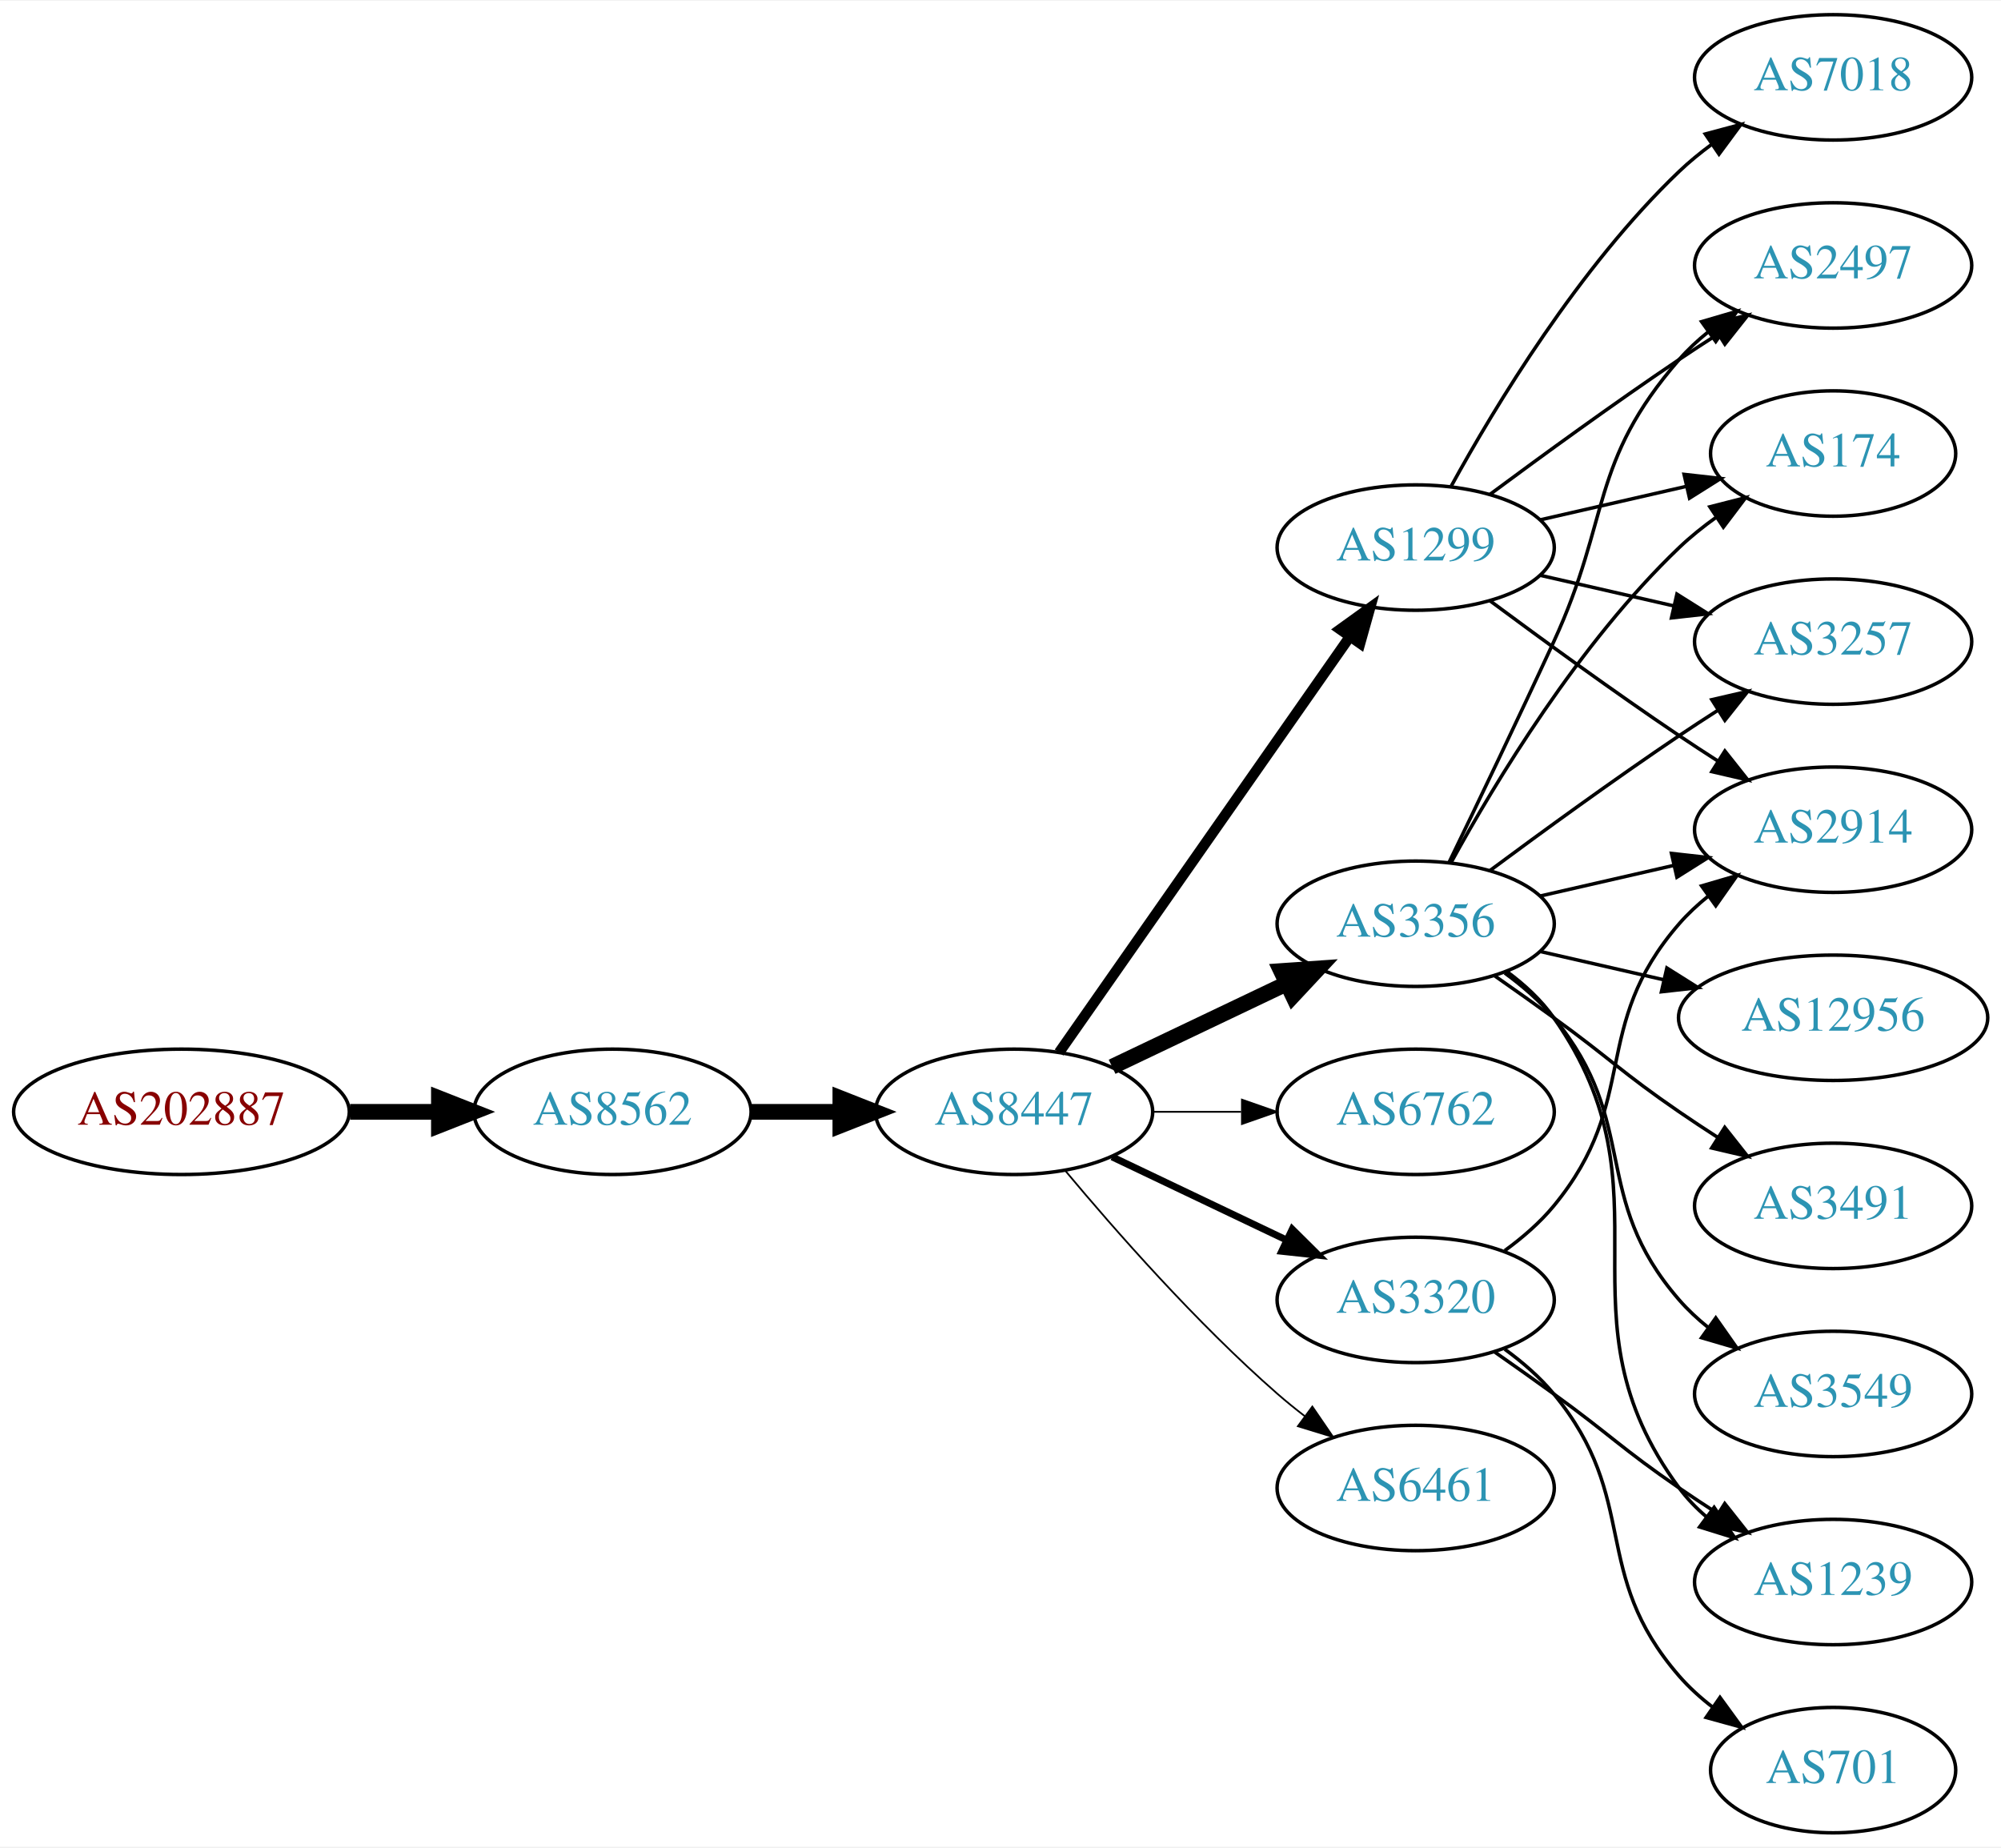
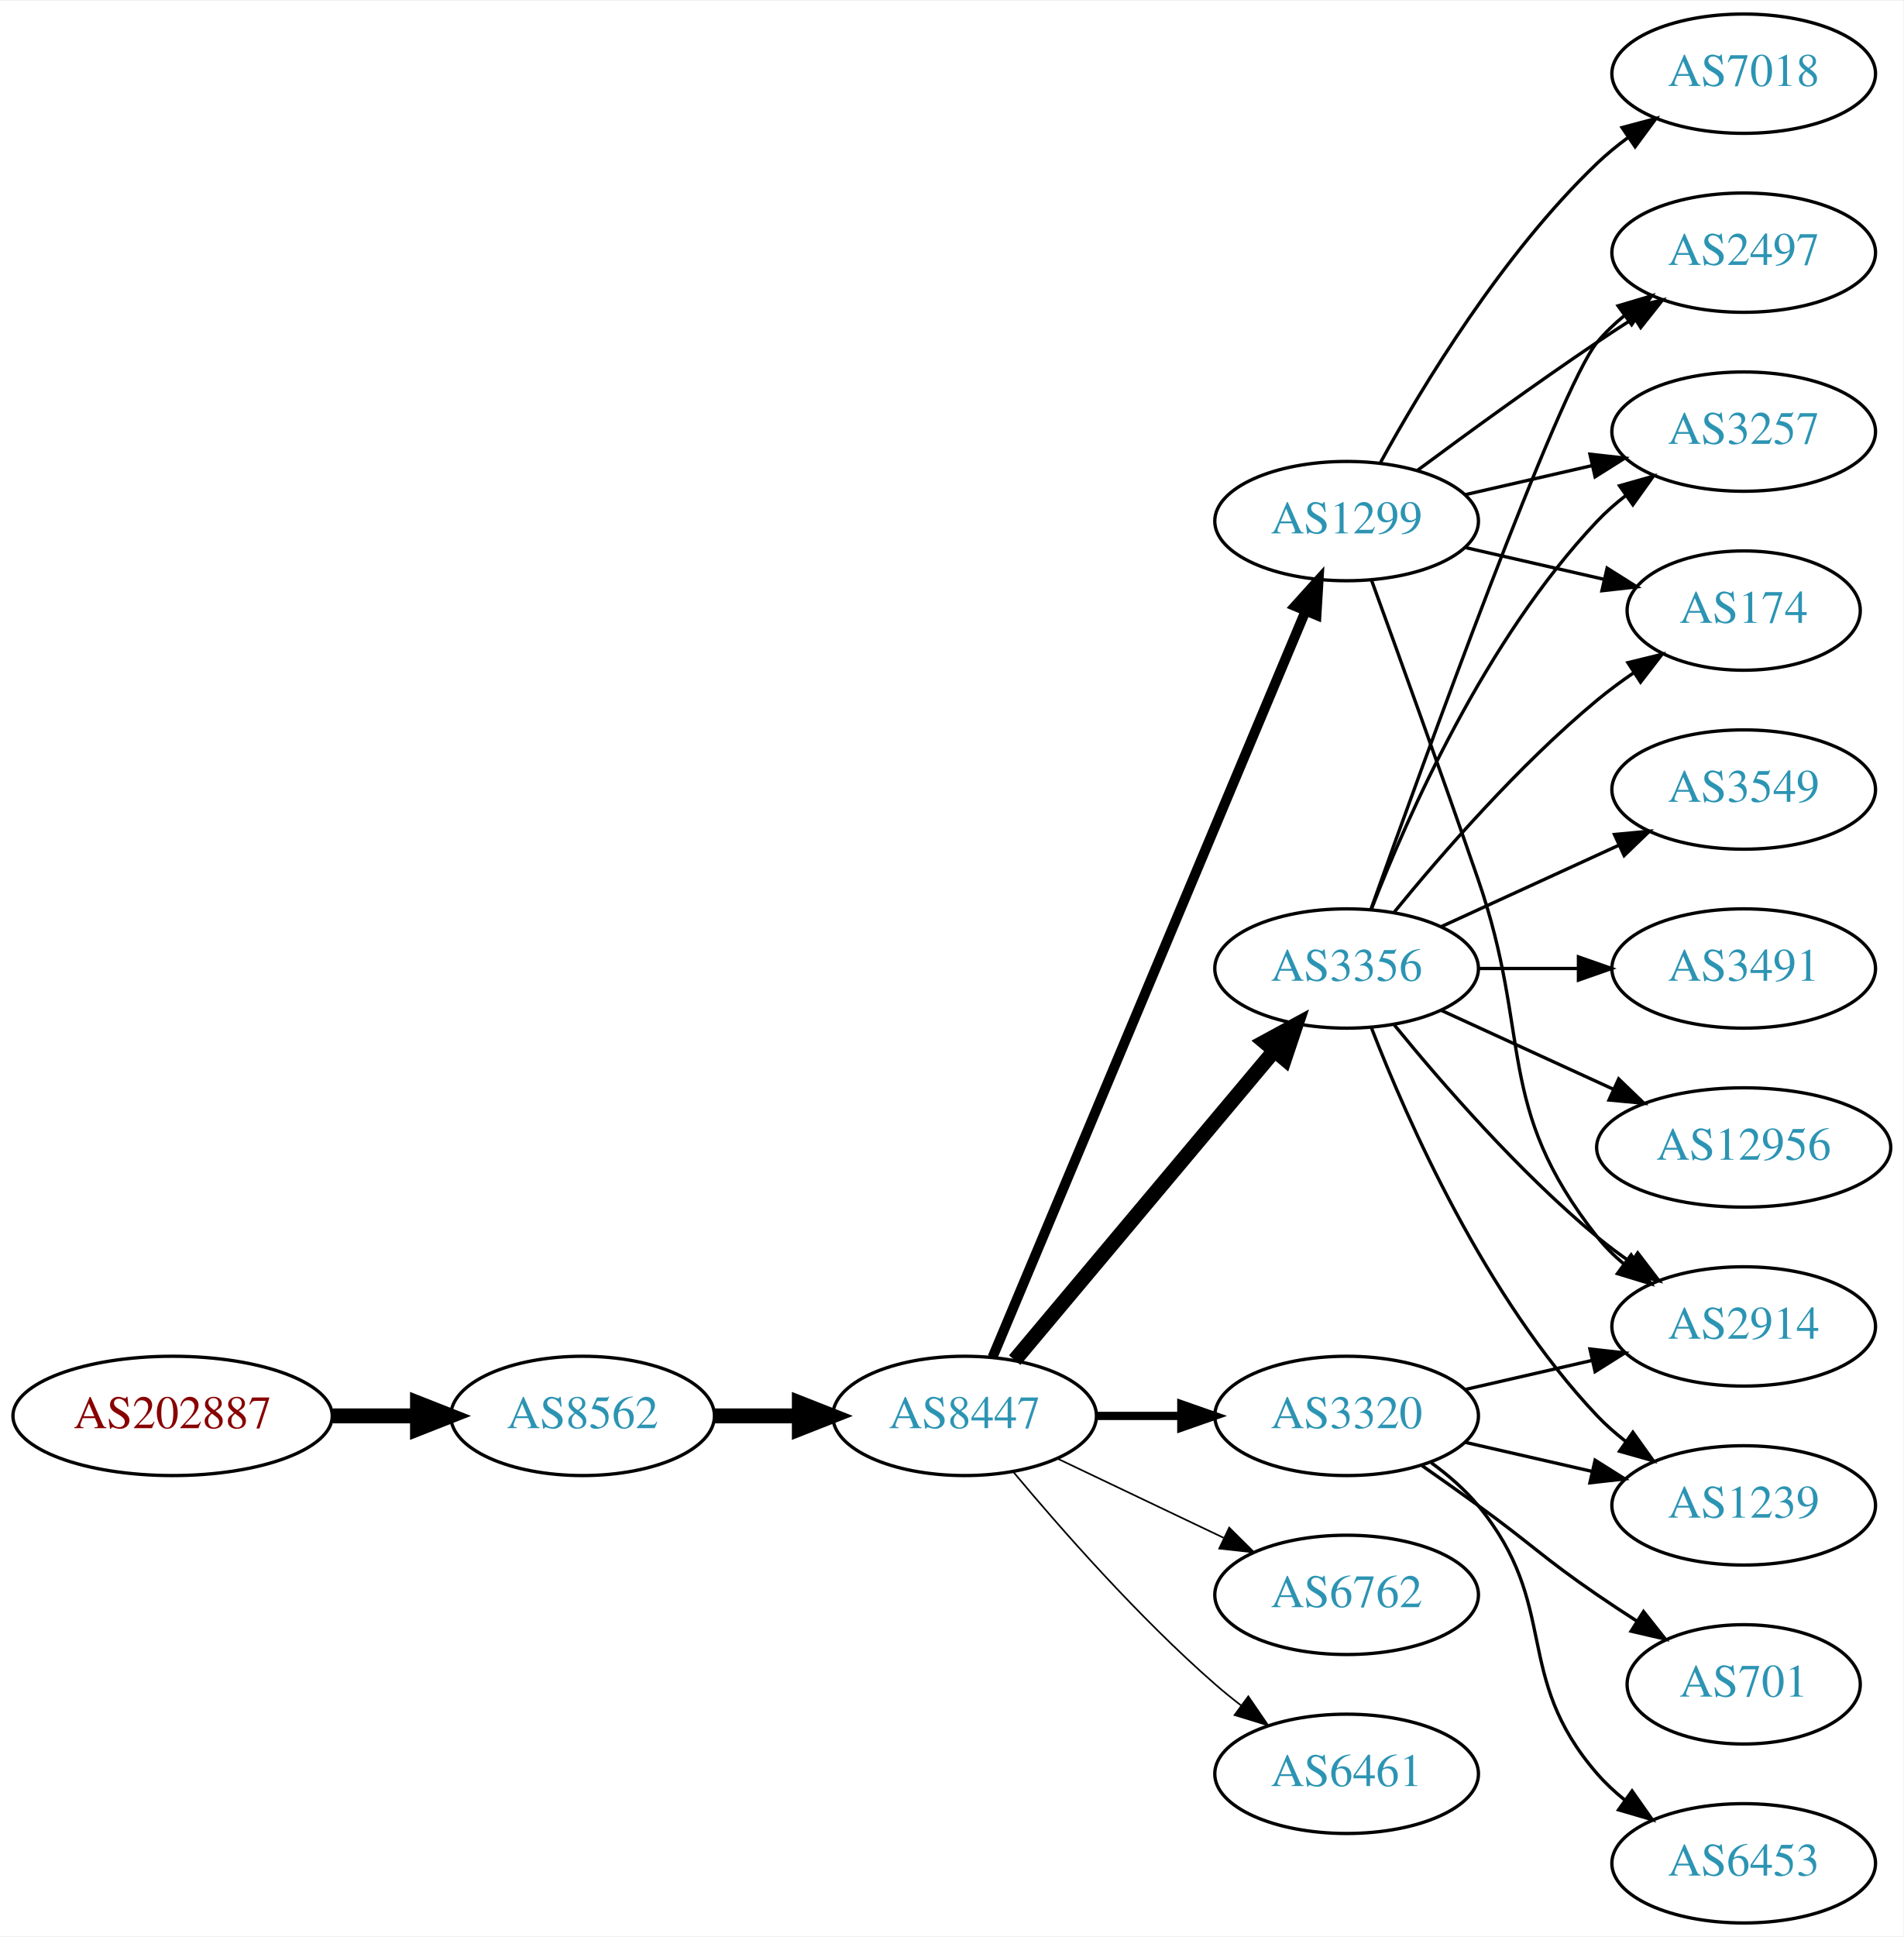
- <svg xmlns="http://www.w3.org/2000/svg" xmlns:xlink="http://www.w3.org/1999/xlink" width="574pt" height="530pt" viewBox="0.00 0.00 574.46 530.00">
-   <g id="graph0" class="graph" transform="scale(1 1) rotate(0) translate(4 526)">
-     <polygon fill="white" stroke="none" points="-4,4 -4,-526 570.463,-526 570.463,4 -4,4" />
+ <svg xmlns="http://www.w3.org/2000/svg" xmlns:xlink="http://www.w3.org/1999/xlink" width="574pt" height="584pt" viewBox="0.00 0.00 574.46 584.00">
+   <g id="graph0" class="graph" transform="scale(1 1) rotate(0) translate(4 580)">
+     <polygon fill="white" stroke="none" points="-4,4 -4,-580 570.463,-580 570.463,4 -4,4" />
    <g id="node1" class="node">
      <g id="a_node1">
        <a xlink:href="/asn/202887" xlink:title="AS202887 ~ KTM Industries AG [AT]">
-           <ellipse fill="#ffffff" stroke="black" cx="48.096" cy="-207" rx="48.192" ry="18" />
-           <text text-anchor="middle" x="48.096" y="-203.3" font-family="Times,serif" font-size="14.00" fill="#880000">AS202887</text>
+           <ellipse fill="#ffffff" stroke="black" cx="48.096" cy="-153" rx="48.192" ry="18" />
+           <text text-anchor="middle" x="48.096" y="-149.3" font-family="Times,serif" font-size="14.00" fill="#880000">AS202887</text>
        </a>
      </g>
    </g>
    <g id="node2" class="node">
      <g id="a_node2">
        <a xlink:href="/asn/8562" xlink:title="AS8562 ~ A1 Telekom Austria AG [AT]">
-           <ellipse fill="#ffffff" stroke="black" cx="171.838" cy="-207" rx="39.794" ry="18" />
-           <text text-anchor="middle" x="171.838" y="-203.3" font-family="Times,serif" font-size="14.00" fill="#2c94b3">AS8562</text>
+           <ellipse fill="#ffffff" stroke="black" cx="171.838" cy="-153" rx="39.794" ry="18" />
+           <text text-anchor="middle" x="171.838" y="-149.3" font-family="Times,serif" font-size="14.00" fill="#2c94b3">AS8562</text>
        </a>
      </g>
    </g>
    <g id="edge1" class="edge">
-       <path fill="none" stroke="black" stroke-width="4.5" d="M96.513,-207C104.867,-207 113.577,-207 121.969,-207" />
-       <polygon fill="black" stroke="black" stroke-width="4.5" points="122.004,-210.938 132.004,-207 122.004,-203.063 122.004,-210.938" />
+       <path fill="none" stroke="black" stroke-width="4.5" d="M96.513,-153C104.867,-153 113.577,-153 121.969,-153" />
+       <polygon fill="black" stroke="black" stroke-width="4.5" points="122.004,-156.938 132.004,-153 122.004,-149.063 122.004,-156.938" />
    </g>
    <g id="node3" class="node">
      <g id="a_node3">
        <a xlink:href="/asn/8447" xlink:title="AS8447 ~ A1 Telekom Austria AG [AT]">
-           <ellipse fill="#ffffff" stroke="black" cx="287.131" cy="-207" rx="39.794" ry="18" />
-           <text text-anchor="middle" x="287.131" y="-203.3" font-family="Times,serif" font-size="14.00" fill="#2c94b3">AS8447</text>
+           <ellipse fill="#ffffff" stroke="black" cx="287.131" cy="-153" rx="39.794" ry="18" />
+           <text text-anchor="middle" x="287.131" y="-149.3" font-family="Times,serif" font-size="14.00" fill="#2c94b3">AS8447</text>
        </a>
      </g>
    </g>
    <g id="edge2" class="edge">
-       <path fill="none" stroke="black" stroke-width="4.5" d="M211.51,-207C219.713,-207 228.477,-207 237.009,-207" />
-       <polygon fill="black" stroke="black" stroke-width="4.5" points="237.248,-210.938 247.248,-207 237.248,-203.063 237.248,-210.938" />
+       <path fill="none" stroke="black" stroke-width="4.5" d="M211.51,-153C219.713,-153 228.477,-153 237.009,-153" />
+       <polygon fill="black" stroke="black" stroke-width="4.5" points="237.248,-156.938 247.248,-153 237.248,-149.063 237.248,-156.938" />
    </g>
    <g id="node4" class="node">
      <g id="a_node4">
-         <a xlink:href="/asn/1299" xlink:title="AS1299 ~ Telia Carrier [EU]">
-           <ellipse fill="#ffffff" stroke="black" cx="402.424" cy="-369" rx="39.794" ry="18" />
-           <text text-anchor="middle" x="402.424" y="-365.3" font-family="Times,serif" font-size="14.00" fill="#2c94b3">AS1299</text>
-         </a>
-       </g>
-     </g>
-     <g id="edge3" class="edge">
-       <path fill="none" stroke="black" stroke-width="3" d="M300.041,-224.031C319.963,-252.517 360.152,-309.985 383.502,-343.374" />
-       <polygon fill="black" stroke="black" stroke-width="3" points="380.733,-345.521 389.332,-351.71 386.469,-341.509 380.733,-345.521" />
-     </g>
-     <g id="node5" class="node">
-       <g id="a_node5">
-         <a xlink:href="/asn/3356" xlink:title="AS3356 ~ Level 3 Parent, LLC [US]">
-           <ellipse fill="#ffffff" stroke="black" cx="402.424" cy="-261" rx="39.794" ry="18" />
-           <text text-anchor="middle" x="402.424" y="-257.3" font-family="Times,serif" font-size="14.00" fill="#2c94b3">AS3356</text>
-         </a>
-       </g>
-     </g>
-     <g id="edge4" class="edge">
-       <path fill="none" stroke="black" stroke-width="4.5" d="M315.267,-219.934C330.261,-227.081 349.082,-236.052 365.306,-243.785" />
-       <polygon fill="black" stroke="black" stroke-width="4.5" points="363.788,-247.423 374.509,-248.171 367.176,-240.314 363.788,-247.423" />
-     </g>
-     <g id="node6" class="node">
-       <g id="a_node6">
-         <a xlink:href="/asn/6762" xlink:title="AS6762 ~ TELECOM ITALIA SPARKLE S.p.A. [IT]">
-           <ellipse fill="#ffffff" stroke="black" cx="402.424" cy="-207" rx="39.794" ry="18" />
-           <text text-anchor="middle" x="402.424" y="-203.3" font-family="Times,serif" font-size="14.00" fill="#2c94b3">AS6762</text>
-         </a>
-       </g>
-     </g>
-     <g id="edge5" class="edge">
-       <path fill="none" stroke="black" stroke-width="0.5" d="M326.803,-207C335.006,-207 343.77,-207 352.302,-207" />
-       <polygon fill="black" stroke="black" stroke-width="0.5" points="352.541,-210.5 362.541,-207 352.541,-203.5 352.541,-210.5" />
-     </g>
-     <g id="node7" class="node">
-       <g id="a_node7">
        <a xlink:href="/asn/3320" xlink:title="AS3320 ~ DTAG [DE]">
          <ellipse fill="#ffffff" stroke="black" cx="402.424" cy="-153" rx="39.794" ry="18" />
          <text text-anchor="middle" x="402.424" y="-149.3" font-family="Times,serif" font-size="14.00" fill="#2c94b3">AS3320</text>
        </a>
      </g>
    </g>
+     <g id="edge3" class="edge">
+       <path fill="none" stroke="black" stroke-width="2.5" d="M326.803,-153C335.006,-153 343.77,-153 352.302,-153" />
+       <polygon fill="black" stroke="black" stroke-width="2.5" points="352.541,-156.5 362.541,-153 352.541,-149.5 352.541,-156.5" />
+     </g>
+     <g id="node5" class="node">
+       <g id="a_node5">
+         <a xlink:href="/asn/1299" xlink:title="AS1299 ~ Telia Carrier [EU]">
+           <ellipse fill="#ffffff" stroke="black" cx="402.424" cy="-423" rx="39.794" ry="18" />
+           <text text-anchor="middle" x="402.424" y="-419.3" font-family="Times,serif" font-size="14.00" fill="#2c94b3">AS1299</text>
+         </a>
+       </g>
+     </g>
+     <g id="edge4" class="edge">
+       <path fill="none" stroke="black" stroke-width="3" d="M295.564,-170.715C314.89,-216.771 366.813,-340.514 389.985,-395.739" />
+       <polygon fill="black" stroke="black" stroke-width="3" points="386.866,-397.352 393.963,-405.219 393.321,-394.644 386.866,-397.352" />
+     </g>
+     <g id="node6" class="node">
+       <g id="a_node6">
+         <a xlink:href="/asn/3356" xlink:title="AS3356 ~ Level 3 Parent, LLC [US]">
+           <ellipse fill="#ffffff" stroke="black" cx="402.424" cy="-288" rx="39.794" ry="18" />
+           <text text-anchor="middle" x="402.424" y="-284.3" font-family="Times,serif" font-size="14.00" fill="#2c94b3">AS3356</text>
+         </a>
+       </g>
+     </g>
+     <g id="edge5" class="edge">
+       <path fill="none" stroke="black" stroke-width="4.5" d="M302.25,-169.825C321.925,-193.269 357.729,-235.934 380.508,-263.076" />
+       <polygon fill="black" stroke="black" stroke-width="4.5" points="377.682,-265.834 387.126,-270.963 383.714,-260.772 377.682,-265.834" />
+     </g>
+     <g id="node7" class="node">
+       <g id="a_node7">
+         <a xlink:href="/asn/6762" xlink:title="AS6762 ~ TELECOM ITALIA SPARKLE S.p.A. [IT]">
+           <ellipse fill="#ffffff" stroke="black" cx="402.424" cy="-99" rx="39.794" ry="18" />
+           <text text-anchor="middle" x="402.424" y="-95.3" font-family="Times,serif" font-size="14.00" fill="#2c94b3">AS6762</text>
+         </a>
+       </g>
+     </g>
    <g id="edge6" class="edge">
-       <path fill="none" stroke="black" stroke-width="2" d="M315.267,-194.066C330.261,-186.919 349.082,-177.948 365.306,-170.215" />
-       <polygon fill="black" stroke="black" stroke-width="2" points="366.988,-173.291 374.509,-165.829 363.976,-166.972 366.988,-173.291" />
+       <path fill="none" stroke="black" stroke-width="0.5" d="M315.267,-140.066C330.261,-132.919 349.082,-123.948 365.306,-116.215" />
+       <polygon fill="black" stroke="black" stroke-width="0.5" points="366.988,-119.291 374.509,-111.829 363.976,-112.972 366.988,-119.291" />
    </g>
    <g id="node8" class="node">
      <g id="a_node8">
        <a xlink:href="/asn/6461" xlink:title="AS6461 ~ Zayo Bandwidth [US]">
-           <ellipse fill="#ffffff" stroke="black" cx="402.424" cy="-99" rx="39.794" ry="18" />
-           <text text-anchor="middle" x="402.424" y="-95.3" font-family="Times,serif" font-size="14.00" fill="#2c94b3">AS6461</text>
+           <ellipse fill="#ffffff" stroke="black" cx="402.424" cy="-45" rx="39.794" ry="18" />
+           <text text-anchor="middle" x="402.424" y="-41.3" font-family="Times,serif" font-size="14.00" fill="#2c94b3">AS6461</text>
        </a>
      </g>
    </g>
    <g id="edge7" class="edge">
-       <path fill="none" stroke="black" stroke-width="0.5" d="M301.761,-190.183C316.044,-173.071 339.59,-146.255 362.777,-126 365.243,-123.846 367.882,-121.706 370.579,-119.628" />
-       <polygon fill="black" stroke="black" stroke-width="0.5" points="372.752,-122.375 378.733,-113.63 368.604,-116.736 372.752,-122.375" />
+       <path fill="none" stroke="black" stroke-width="0.5" d="M301.761,-136.183C316.044,-119.071 339.59,-92.255 362.777,-72 365.243,-69.846 367.882,-67.706 370.579,-65.628" />
+       <polygon fill="black" stroke="black" stroke-width="0.5" points="372.752,-68.375 378.733,-59.63 368.604,-62.736 372.752,-68.375" />
+     </g>
+     <g id="node11" class="node">
+       <g id="a_node11">
+         <a xlink:href="/asn/2914" xlink:title="AS2914 ~ NTT America, Inc. [US]">
+           <ellipse fill="#ffffff" stroke="black" cx="522.266" cy="-180" rx="39.794" ry="18" />
+           <text text-anchor="middle" x="522.266" y="-176.3" font-family="Times,serif" font-size="14.00" fill="#2c94b3">AS2914</text>
+         </a>
+       </g>
+     </g>
+     <g id="edge18" class="edge">
+       <path fill="none" stroke="black" d="M438.143,-160.955C450.143,-163.704 463.764,-166.825 476.457,-169.733" />
+       <polygon fill="black" stroke="black" points="475.859,-173.187 486.388,-172.009 477.422,-166.364 475.859,-173.187" />
+     </g>
+     <g id="node16" class="node">
+       <g id="a_node16">
+         <a xlink:href="/asn/1239" xlink:title="AS1239 ~ Sprint [US]">
+           <ellipse fill="#ffffff" stroke="black" cx="522.266" cy="-126" rx="39.794" ry="18" />
+           <text text-anchor="middle" x="522.266" y="-122.3" font-family="Times,serif" font-size="14.00" fill="#2c94b3">AS1239</text>
+         </a>
+       </g>
+     </g>
+     <g id="edge16" class="edge">
+       <path fill="none" stroke="black" d="M438.143,-145.045C450.143,-142.296 463.764,-139.175 476.457,-136.267" />
+       <polygon fill="black" stroke="black" points="477.422,-139.636 486.388,-133.991 475.859,-132.813 477.422,-139.636" />
+     </g>
+     <g id="node17" class="node">
+       <g id="a_node17">
+         <a xlink:href="/asn/6453" xlink:title="AS6453 ~ TATA COMMUNICATIONS (AMERICA) INC [US]">
+           <ellipse fill="#ffffff" stroke="black" cx="522.266" cy="-18" rx="39.794" ry="18" />
+           <text text-anchor="middle" x="522.266" y="-14.3" font-family="Times,serif" font-size="14.00" fill="#2c94b3">AS6453</text>
+         </a>
+       </g>
+     </g>
+     <g id="edge17" class="edge">
+       <path fill="none" stroke="black" d="M428.005,-138.844C433.099,-135.128 438.113,-130.799 442.07,-126 467.135,-95.606 452.236,-74.742 478.07,-45 480.535,-42.162 483.372,-39.523 486.39,-37.094" />
+       <polygon fill="black" stroke="black" points="488.576,-39.833 494.668,-31.164 484.5,-34.142 488.576,-39.833" />
+     </g>
+     <g id="node18" class="node">
+       <g id="a_node18">
+         <a xlink:href="/asn/701" xlink:title="AS701 ~ UUNET [US]">
+           <ellipse fill="#ffffff" stroke="black" cx="522.266" cy="-72" rx="35.194" ry="18" />
+           <text text-anchor="middle" x="522.266" y="-68.3" font-family="Times,serif" font-size="14.00" fill="#2c94b3">AS701</text>
+         </a>
+       </g>
+     </g>
+     <g id="edge19" class="edge">
+       <path fill="none" stroke="black" d="M425.181,-137.991C430.715,-134.121 436.634,-129.936 442.07,-126 458.27,-114.271 461.576,-110.311 478.07,-99 481.865,-96.398 485.902,-93.738 489.926,-91.151" />
+       <polygon fill="black" stroke="black" points="492.032,-93.96 498.613,-85.657 488.291,-88.044 492.032,-93.96" />
+     </g>
+     <g id="node9" class="node">
+       <g id="a_node9">
+         <a xlink:href="/asn/2497" xlink:title="AS2497 ~ Internet Initiative Japan Inc. [JP]">
+           <ellipse fill="#ffffff" stroke="black" cx="522.266" cy="-504" rx="39.794" ry="18" />
+           <text text-anchor="middle" x="522.266" y="-500.3" font-family="Times,serif" font-size="14.00" fill="#2c94b3">AS2497</text>
+         </a>
+       </g>
+     </g>
+     <g id="edge20" class="edge">
+       <path fill="none" stroke="black" d="M423.754,-438.277C438.616,-449.304 459.361,-464.407 478.07,-477 481.619,-479.389 485.37,-481.839 489.118,-484.242" />
+       <polygon fill="black" stroke="black" points="487.444,-487.325 497.767,-489.712 491.186,-481.409 487.444,-487.325" />
    </g>
    <g id="node10" class="node">
      <g id="a_node10">
-         <a xlink:href="/asn/2914" xlink:title="AS2914 ~ NTT America, Inc. [US]">
-           <ellipse fill="#ffffff" stroke="black" cx="522.266" cy="-288" rx="39.794" ry="18" />
-           <text text-anchor="middle" x="522.266" y="-284.3" font-family="Times,serif" font-size="14.00" fill="#2c94b3">AS2914</text>
-         </a>
-       </g>
-     </g>
-     <g id="edge19" class="edge">
-       <path fill="none" stroke="black" d="M423.754,-353.723C438.616,-342.696 459.361,-327.593 478.07,-315 481.619,-312.611 485.37,-310.161 489.118,-307.758" />
-       <polygon fill="black" stroke="black" points="491.186,-310.591 497.767,-302.288 487.444,-304.675 491.186,-310.591" />
-     </g>
-     <g id="node12" class="node">
-       <g id="a_node12">
-         <a xlink:href="/asn/2497" xlink:title="AS2497 ~ Internet Initiative Japan Inc. [JP]">
+         <a xlink:href="/asn/3257" xlink:title="AS3257 ~ GTT [DE]">
          <ellipse fill="#ffffff" stroke="black" cx="522.266" cy="-450" rx="39.794" ry="18" />
-           <text text-anchor="middle" x="522.266" y="-446.3" font-family="Times,serif" font-size="14.00" fill="#2c94b3">AS2497</text>
-         </a>
-       </g>
-     </g>
-     <g id="edge16" class="edge">
-       <path fill="none" stroke="black" d="M423.754,-384.277C438.616,-395.304 459.361,-410.407 478.07,-423 481.619,-425.389 485.37,-427.839 489.118,-430.242" />
-       <polygon fill="black" stroke="black" points="487.444,-433.325 497.767,-435.712 491.186,-427.409 487.444,-433.325" />
-     </g>
-     <g id="node13" class="node">
-       <g id="a_node13">
+           <text text-anchor="middle" x="522.266" y="-446.3" font-family="Times,serif" font-size="14.00" fill="#2c94b3">AS3257</text>
+         </a>
+       </g>
+     </g>
+     <g id="edge23" class="edge">
+       <path fill="none" stroke="black" d="M438.143,-430.955C450.143,-433.704 463.764,-436.825 476.457,-439.733" />
+       <polygon fill="black" stroke="black" points="475.859,-443.187 486.388,-442.009 477.422,-436.364 475.859,-443.187" />
+     </g>
+     <g id="edge21" class="edge">
+       <path fill="none" stroke="black" d="M409.972,-405.079C417.757,-383.688 431.079,-346.81 442.07,-315 458.595,-267.178 446.772,-246.754 478.07,-207 480.395,-204.047 483.139,-201.33 486.098,-198.853" />
+       <polygon fill="black" stroke="black" points="488.291,-201.585 494.295,-192.855 484.158,-195.936 488.291,-201.585" />
+     </g>
+     <g id="node14" class="node">
+       <g id="a_node14">
        <a xlink:href="/asn/174" xlink:title="AS174 ~ Cogent Communications [US]">
          <ellipse fill="#ffffff" stroke="black" cx="522.266" cy="-396" rx="35.194" ry="18" />
          <text text-anchor="middle" x="522.266" y="-392.3" font-family="Times,serif" font-size="14.00" fill="#2c94b3">AS174</text>
        </a>
      </g>
    </g>
-     <g id="edge18" class="edge">
-       <path fill="none" stroke="black" d="M438.143,-376.955C451.236,-379.955 466.258,-383.396 479.899,-386.522" />
-       <polygon fill="black" stroke="black" points="479.477,-390.016 490.006,-388.838 481.04,-383.193 479.477,-390.016" />
-     </g>
-     <g id="node14" class="node">
-       <g id="a_node14">
-         <a xlink:href="/asn/3257" xlink:title="AS3257 ~ GTT [DE]">
-           <ellipse fill="#ffffff" stroke="black" cx="522.266" cy="-342" rx="39.794" ry="18" />
-           <text text-anchor="middle" x="522.266" y="-338.3" font-family="Times,serif" font-size="14.00" fill="#2c94b3">AS3257</text>
-         </a>
-       </g>
-     </g>
-     <g id="edge20" class="edge">
-       <path fill="none" stroke="black" d="M438.143,-361.045C450.143,-358.296 463.764,-355.175 476.457,-352.267" />
-       <polygon fill="black" stroke="black" points="477.422,-355.636 486.388,-349.991 475.859,-348.813 477.422,-355.636" />
-     </g>
-     <g id="node17" class="node">
-       <g id="a_node17">
+     <g id="edge24" class="edge">
+       <path fill="none" stroke="black" d="M438.143,-415.045C451.236,-412.045 466.258,-408.604 479.899,-405.478" />
+       <polygon fill="black" stroke="black" points="481.04,-408.807 490.006,-403.162 479.477,-401.984 481.04,-408.807" />
+     </g>
+     <g id="node19" class="node">
+       <g id="a_node19">
        <a xlink:href="/asn/7018" xlink:title="AS7018 ~ AT&amp;T Services, Inc. [US]">
-           <ellipse fill="#ffffff" stroke="black" cx="522.266" cy="-504" rx="39.794" ry="18" />
-           <text text-anchor="middle" x="522.266" y="-500.3" font-family="Times,serif" font-size="14.00" fill="#2c94b3">AS7018</text>
-         </a>
-       </g>
-     </g>
-     <g id="edge17" class="edge">
-       <path fill="none" stroke="black" d="M412.665,-386.713C425.211,-409.561 449.388,-449.611 478.07,-477 480.939,-479.739 484.127,-482.347 487.437,-484.785" />
-       <polygon fill="black" stroke="black" points="485.56,-487.742 495.796,-490.477 489.5,-481.956 485.56,-487.742" />
-     </g>
-     <g id="node9" class="node">
-       <g id="a_node9">
+           <ellipse fill="#ffffff" stroke="black" cx="522.266" cy="-558" rx="39.794" ry="18" />
+           <text text-anchor="middle" x="522.266" y="-554.3" font-family="Times,serif" font-size="14.00" fill="#2c94b3">AS7018</text>
+         </a>
+       </g>
+     </g>
+     <g id="edge22" class="edge">
+       <path fill="none" stroke="black" d="M412.665,-440.713C425.211,-463.561 449.388,-503.611 478.07,-531 480.939,-533.739 484.127,-536.347 487.437,-538.785" />
+       <polygon fill="black" stroke="black" points="485.56,-541.742 495.796,-544.477 489.5,-535.956 485.56,-541.742" />
+     </g>
+     <g id="edge8" class="edge">
+       <path fill="none" stroke="black" d="M409.754,-305.86C425.595,-350.267 466.504,-463.103 478.07,-477 480.475,-479.889 483.272,-482.563 486.264,-485.013" />
+       <polygon fill="black" stroke="black" points="484.352,-487.95 494.507,-490.973 488.454,-482.277 484.352,-487.95" />
+     </g>
+     <g id="edge9" class="edge">
+       <path fill="none" stroke="black" d="M409.947,-305.994C420.697,-333.728 444.355,-387.429 478.07,-423 480.656,-425.728 483.574,-428.294 486.642,-430.677" />
+       <polygon fill="black" stroke="black" points="484.796,-433.658 494.99,-436.543 488.82,-427.93 484.796,-433.658" />
+     </g>
+     <g id="edge10" class="edge">
+       <path fill="none" stroke="black" d="M416.843,-270.935C430.958,-253.625 454.372,-226.655 478.07,-207 481.287,-204.332 484.787,-201.73 488.358,-199.259" />
+       <polygon fill="black" stroke="black" points="490.281,-202.183 496.714,-193.764 486.436,-196.334 490.281,-202.183" />
+     </g>
+     <g id="node12" class="node">
+       <g id="a_node12">
+         <a xlink:href="/asn/3491" xlink:title="AS3491 ~ PCCW Global, Inc. [US]">
+           <ellipse fill="#ffffff" stroke="black" cx="522.266" cy="-288" rx="39.794" ry="18" />
+           <text text-anchor="middle" x="522.266" y="-284.3" font-family="Times,serif" font-size="14.00" fill="#2c94b3">AS3491</text>
+         </a>
+       </g>
+     </g>
+     <g id="edge11" class="edge">
+       <path fill="none" stroke="black" d="M442.337,-288C451.89,-288 462.239,-288 472.202,-288" />
+       <polygon fill="black" stroke="black" points="472.395,-291.5 482.395,-288 472.395,-284.5 472.395,-291.5" />
+     </g>
+     <g id="node13" class="node">
+       <g id="a_node13">
        <a xlink:href="/asn/12956" xlink:title="AS12956 ~ TELXIUS [ES]">
          <ellipse fill="#ffffff" stroke="black" cx="522.266" cy="-234" rx="44.393" ry="18" />
          <text text-anchor="middle" x="522.266" y="-230.3" font-family="Times,serif" font-size="14.00" fill="#2c94b3">AS12956</text>
        </a>
      </g>
    </g>
-     <g id="edge8" class="edge">
-       <path fill="none" stroke="black" d="M438.143,-253.045C449.282,-250.493 461.817,-247.621 473.71,-244.896" />
-       <polygon fill="black" stroke="black" points="474.538,-248.297 483.504,-242.652 472.975,-241.474 474.538,-248.297" />
-     </g>
-     <g id="edge9" class="edge">
-       <path fill="none" stroke="black" d="M438.143,-268.955C450.143,-271.704 463.764,-274.825 476.457,-277.733" />
-       <polygon fill="black" stroke="black" points="475.859,-281.187 486.388,-280.009 477.422,-274.364 475.859,-281.187" />
-     </g>
-     <g id="node11" class="node">
-       <g id="a_node11">
-         <a xlink:href="/asn/3491" xlink:title="AS3491 ~ PCCW Global, Inc. [US]">
-           <ellipse fill="#ffffff" stroke="black" cx="522.266" cy="-180" rx="39.794" ry="18" />
-           <text text-anchor="middle" x="522.266" y="-176.3" font-family="Times,serif" font-size="14.00" fill="#2c94b3">AS3491</text>
-         </a>
-       </g>
-     </g>
-     <g id="edge10" class="edge">
-       <path fill="none" stroke="black" d="M425.181,-245.991C430.715,-242.121 436.634,-237.936 442.07,-234 458.27,-222.271 461.576,-218.311 478.07,-207 481.599,-204.581 485.336,-202.111 489.077,-199.698" />
-       <polygon fill="black" stroke="black" points="491.149,-202.528 497.718,-194.216 487.399,-196.618 491.149,-202.528" />
-     </g>
-     <g id="edge11" class="edge">
-       <path fill="none" stroke="black" d="M412.005,-278.633C419.929,-294.998 431.965,-320.065 442.07,-342 458.554,-377.781 452.236,-393.258 478.07,-423 480.535,-425.838 483.372,-428.477 486.39,-430.906" />
-       <polygon fill="black" stroke="black" points="484.5,-433.858 494.668,-436.836 488.576,-428.167 484.5,-433.858" />
-     </g>
    <g id="edge12" class="edge">
-       <path fill="none" stroke="black" d="M412.665,-278.713C425.211,-301.561 449.388,-341.611 478.07,-369 481.324,-372.107 484.991,-375.046 488.778,-377.76" />
-       <polygon fill="black" stroke="black" points="486.88,-380.701 497.146,-383.322 490.755,-374.872 486.88,-380.701" />
+       <path fill="none" stroke="black" d="M431.053,-275.339C446.551,-268.238 466.117,-259.272 483.064,-251.506" />
+       <polygon fill="black" stroke="black" points="484.533,-254.683 492.166,-247.335 481.617,-248.319 484.533,-254.683" />
    </g>
    <g id="edge13" class="edge">
-       <path fill="none" stroke="black" d="M423.754,-276.277C438.616,-287.304 459.361,-302.407 478.07,-315 481.619,-317.389 485.37,-319.839 489.118,-322.242" />
-       <polygon fill="black" stroke="black" points="487.444,-325.325 497.767,-327.712 491.186,-319.409 487.444,-325.325" />
+       <path fill="none" stroke="black" d="M416.843,-305.065C430.958,-322.375 454.372,-349.345 478.07,-369 481.533,-371.872 485.326,-374.669 489.181,-377.308" />
+       <polygon fill="black" stroke="black" points="487.323,-380.275 497.613,-382.797 491.142,-374.408 487.323,-380.275" />
    </g>
    <g id="node15" class="node">
      <g id="a_node15">
        <a xlink:href="/asn/3549" xlink:title="AS3549 ~ Level 3 Parent, LLC [US]">
-           <ellipse fill="#ffffff" stroke="black" cx="522.266" cy="-126" rx="39.794" ry="18" />
-           <text text-anchor="middle" x="522.266" y="-122.3" font-family="Times,serif" font-size="14.00" fill="#2c94b3">AS3549</text>
+           <ellipse fill="#ffffff" stroke="black" cx="522.266" cy="-342" rx="39.794" ry="18" />
+           <text text-anchor="middle" x="522.266" y="-338.3" font-family="Times,serif" font-size="14.00" fill="#2c94b3">AS3549</text>
        </a>
      </g>
    </g>
    <g id="edge14" class="edge">
-       <path fill="none" stroke="black" d="M428.005,-246.844C433.099,-243.128 438.113,-238.799 442.07,-234 467.135,-203.606 452.236,-182.742 478.07,-153 480.535,-150.162 483.372,-147.523 486.39,-145.094" />
-       <polygon fill="black" stroke="black" points="488.576,-147.833 494.668,-139.164 484.5,-142.142 488.576,-147.833" />
-     </g>
-     <g id="node16" class="node">
-       <g id="a_node16">
-         <a xlink:href="/asn/1239" xlink:title="AS1239 ~ Sprint [US]">
-           <ellipse fill="#ffffff" stroke="black" cx="522.266" cy="-72" rx="39.794" ry="18" />
-           <text text-anchor="middle" x="522.266" y="-68.3" font-family="Times,serif" font-size="14.00" fill="#2c94b3">AS1239</text>
-         </a>
-       </g>
+       <path fill="none" stroke="black" d="M431.053,-300.661C447.01,-307.973 467.28,-317.261 484.563,-325.181" />
+       <polygon fill="black" stroke="black" points="483.262,-328.435 493.811,-329.419 486.178,-322.071 483.262,-328.435" />
    </g>
    <g id="edge15" class="edge">
-       <path fill="none" stroke="black" d="M428.583,-247.284C433.647,-243.545 438.503,-239.096 442.07,-234 477.684,-183.131 441.167,-148.941 478.07,-99 480.304,-95.977 482.987,-93.214 485.907,-90.707" />
-       <polygon fill="black" stroke="black" points="488.103,-93.437 494.051,-84.669 483.933,-87.814 488.103,-93.437" />
-     </g>
-     <g id="edge21" class="edge">
-       <path fill="none" stroke="black" d="M428.005,-167.156C433.099,-170.872 438.113,-175.201 442.07,-180 467.135,-210.394 452.236,-231.258 478.07,-261 480.535,-263.838 483.372,-266.477 486.39,-268.906" />
-       <polygon fill="black" stroke="black" points="484.5,-271.858 494.668,-274.836 488.576,-266.167 484.5,-271.858" />
-     </g>
-     <g id="edge22" class="edge">
-       <path fill="none" stroke="black" d="M425.181,-137.991C430.715,-134.121 436.634,-129.936 442.07,-126 458.27,-114.271 461.576,-110.311 478.07,-99 481.599,-96.581 485.336,-94.111 489.077,-91.698" />
-       <polygon fill="black" stroke="black" points="491.149,-94.528 497.718,-86.216 487.399,-88.618 491.149,-94.528" />
-     </g>
-     <g id="node18" class="node">
-       <g id="a_node18">
-         <a xlink:href="/asn/701" xlink:title="AS701 ~ UUNET [US]">
-           <ellipse fill="#ffffff" stroke="black" cx="522.266" cy="-18" rx="35.194" ry="18" />
-           <text text-anchor="middle" x="522.266" y="-14.3" font-family="Times,serif" font-size="14.00" fill="#2c94b3">AS701</text>
-         </a>
-       </g>
-     </g>
-     <g id="edge23" class="edge">
-       <path fill="none" stroke="black" d="M428.005,-138.844C433.099,-135.128 438.113,-130.799 442.07,-126 467.135,-95.606 452.236,-74.742 478.07,-45 480.876,-41.77 484.163,-38.797 487.651,-36.098" />
-       <polygon fill="black" stroke="black" points="489.785,-38.878 496.018,-30.31 485.803,-33.121 489.785,-38.878" />
+       <path fill="none" stroke="black" d="M409.947,-270.006C420.697,-242.272 444.355,-188.571 478.07,-153 480.656,-150.272 483.574,-147.706 486.642,-145.323" />
+       <polygon fill="black" stroke="black" points="488.82,-148.07 494.99,-139.457 484.796,-142.342 488.82,-148.07" />
    </g>
  </g>
</svg>
